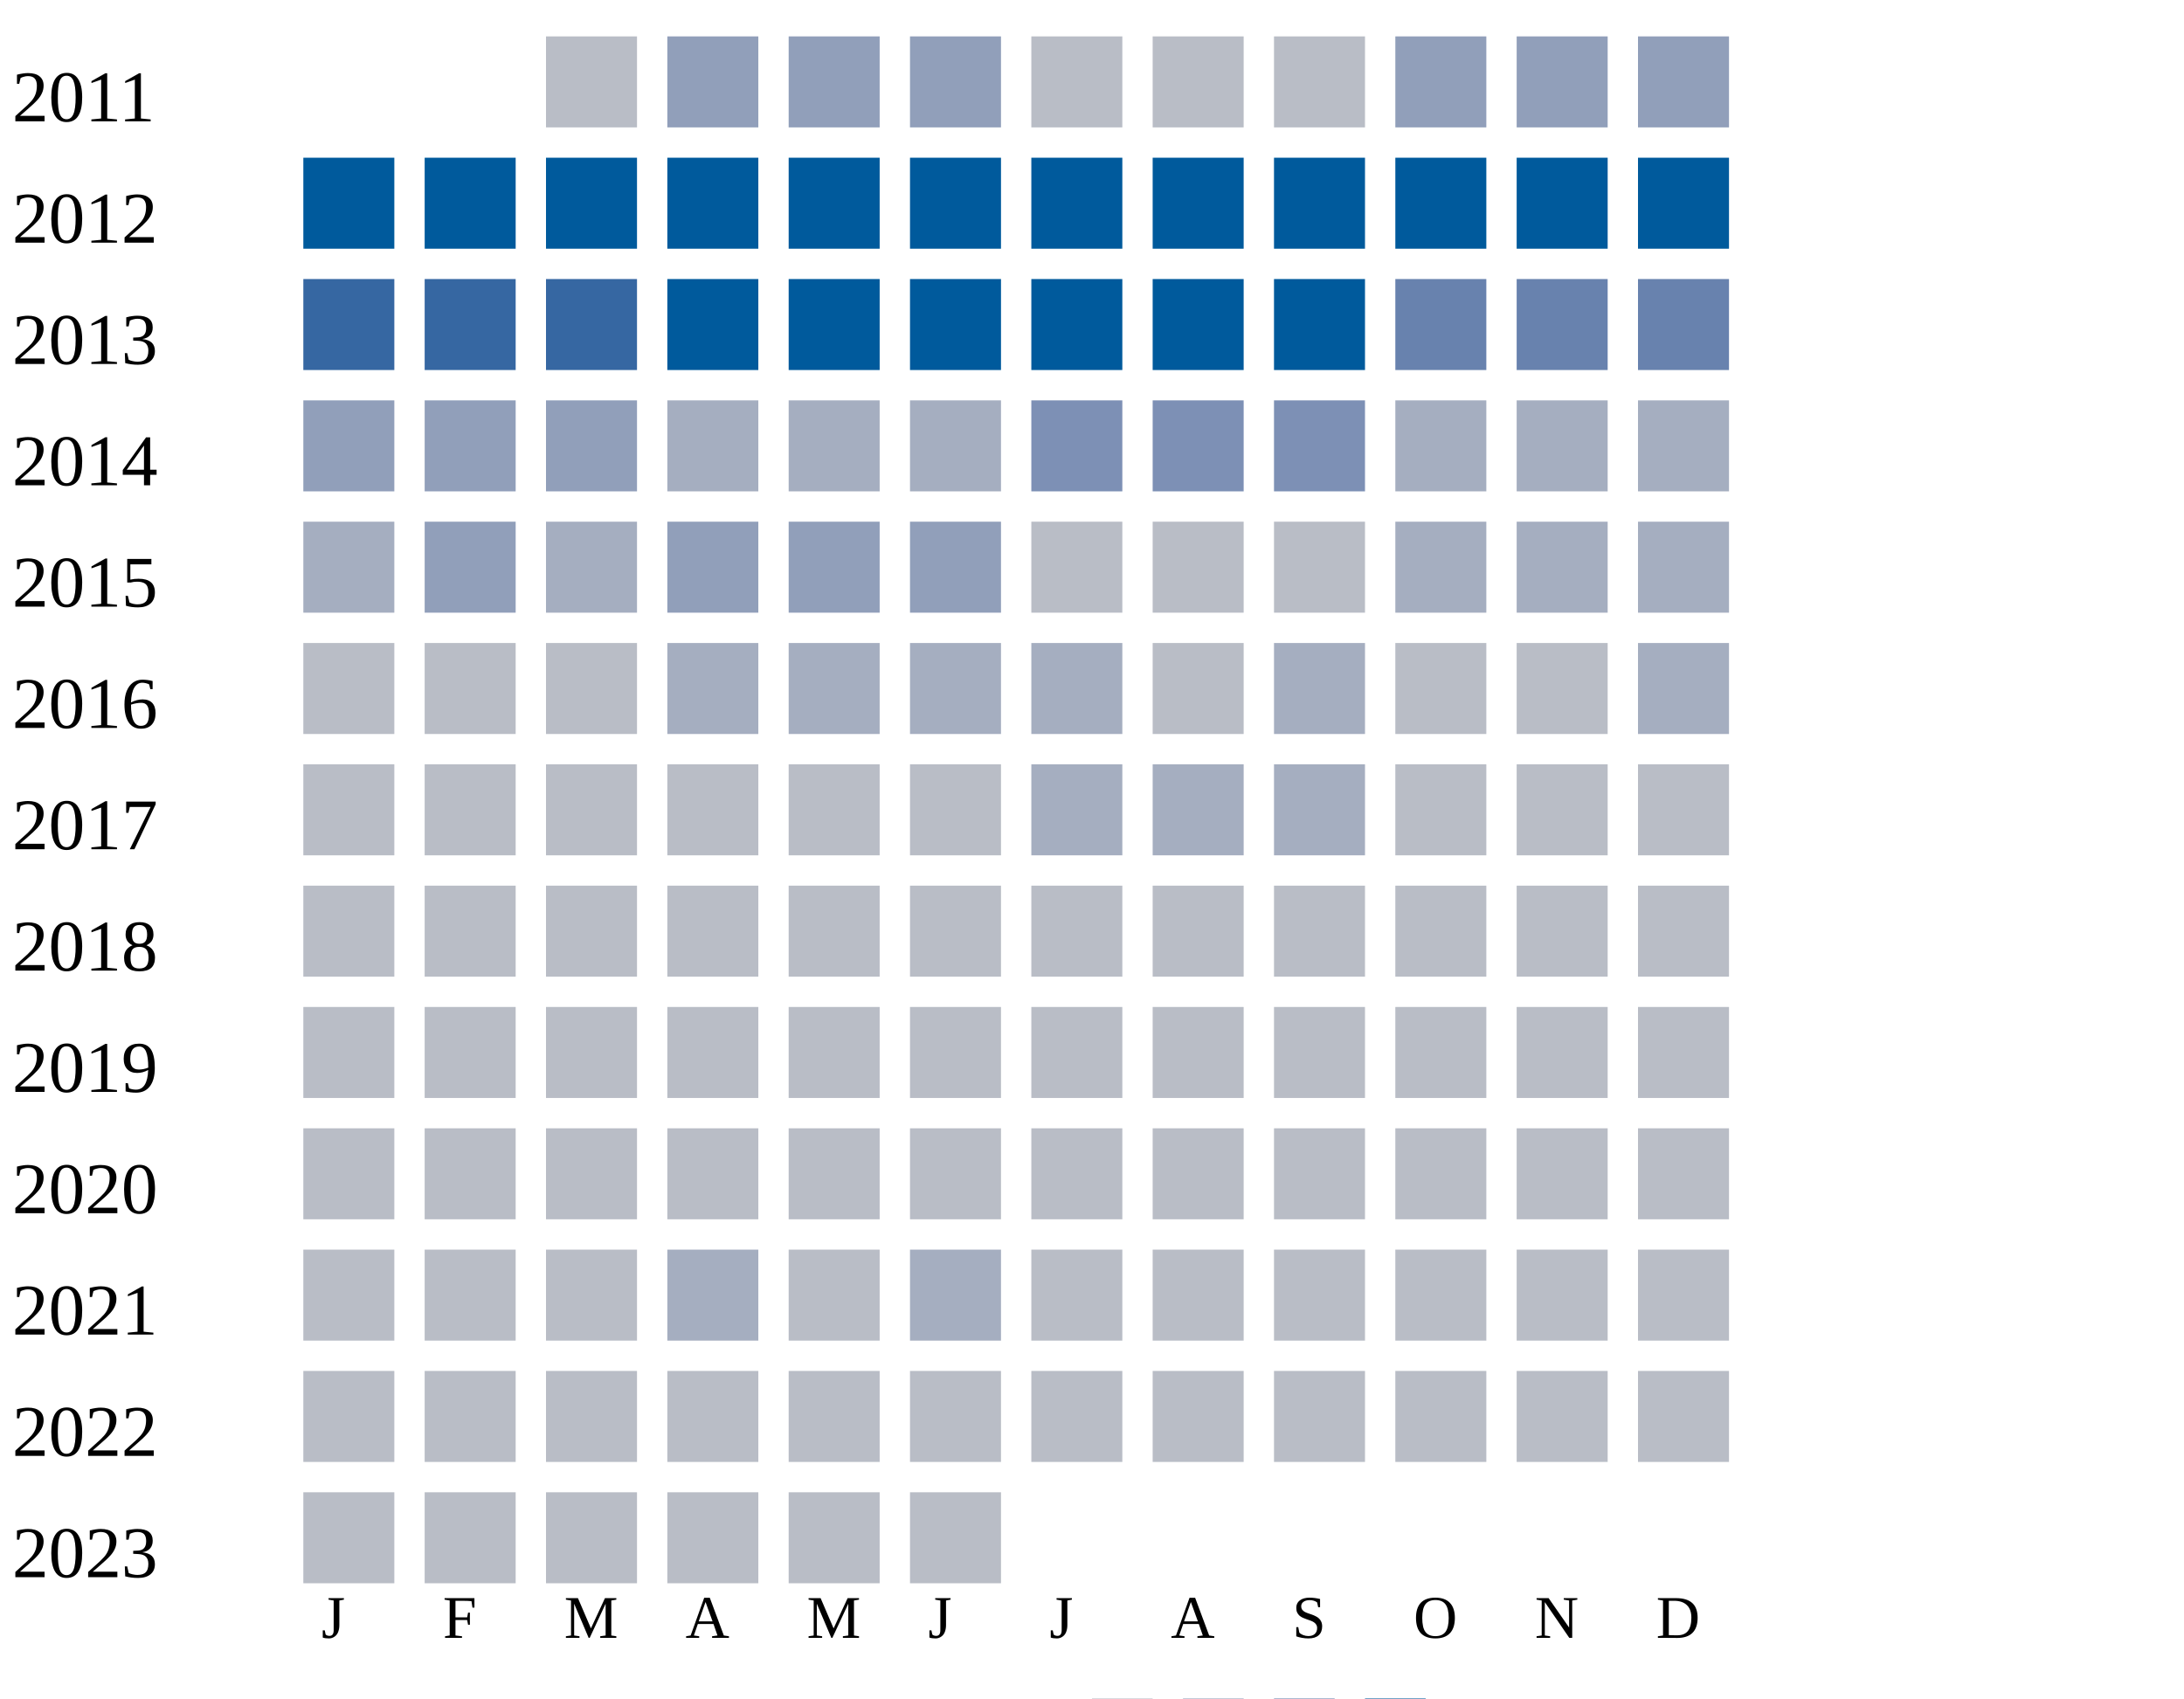
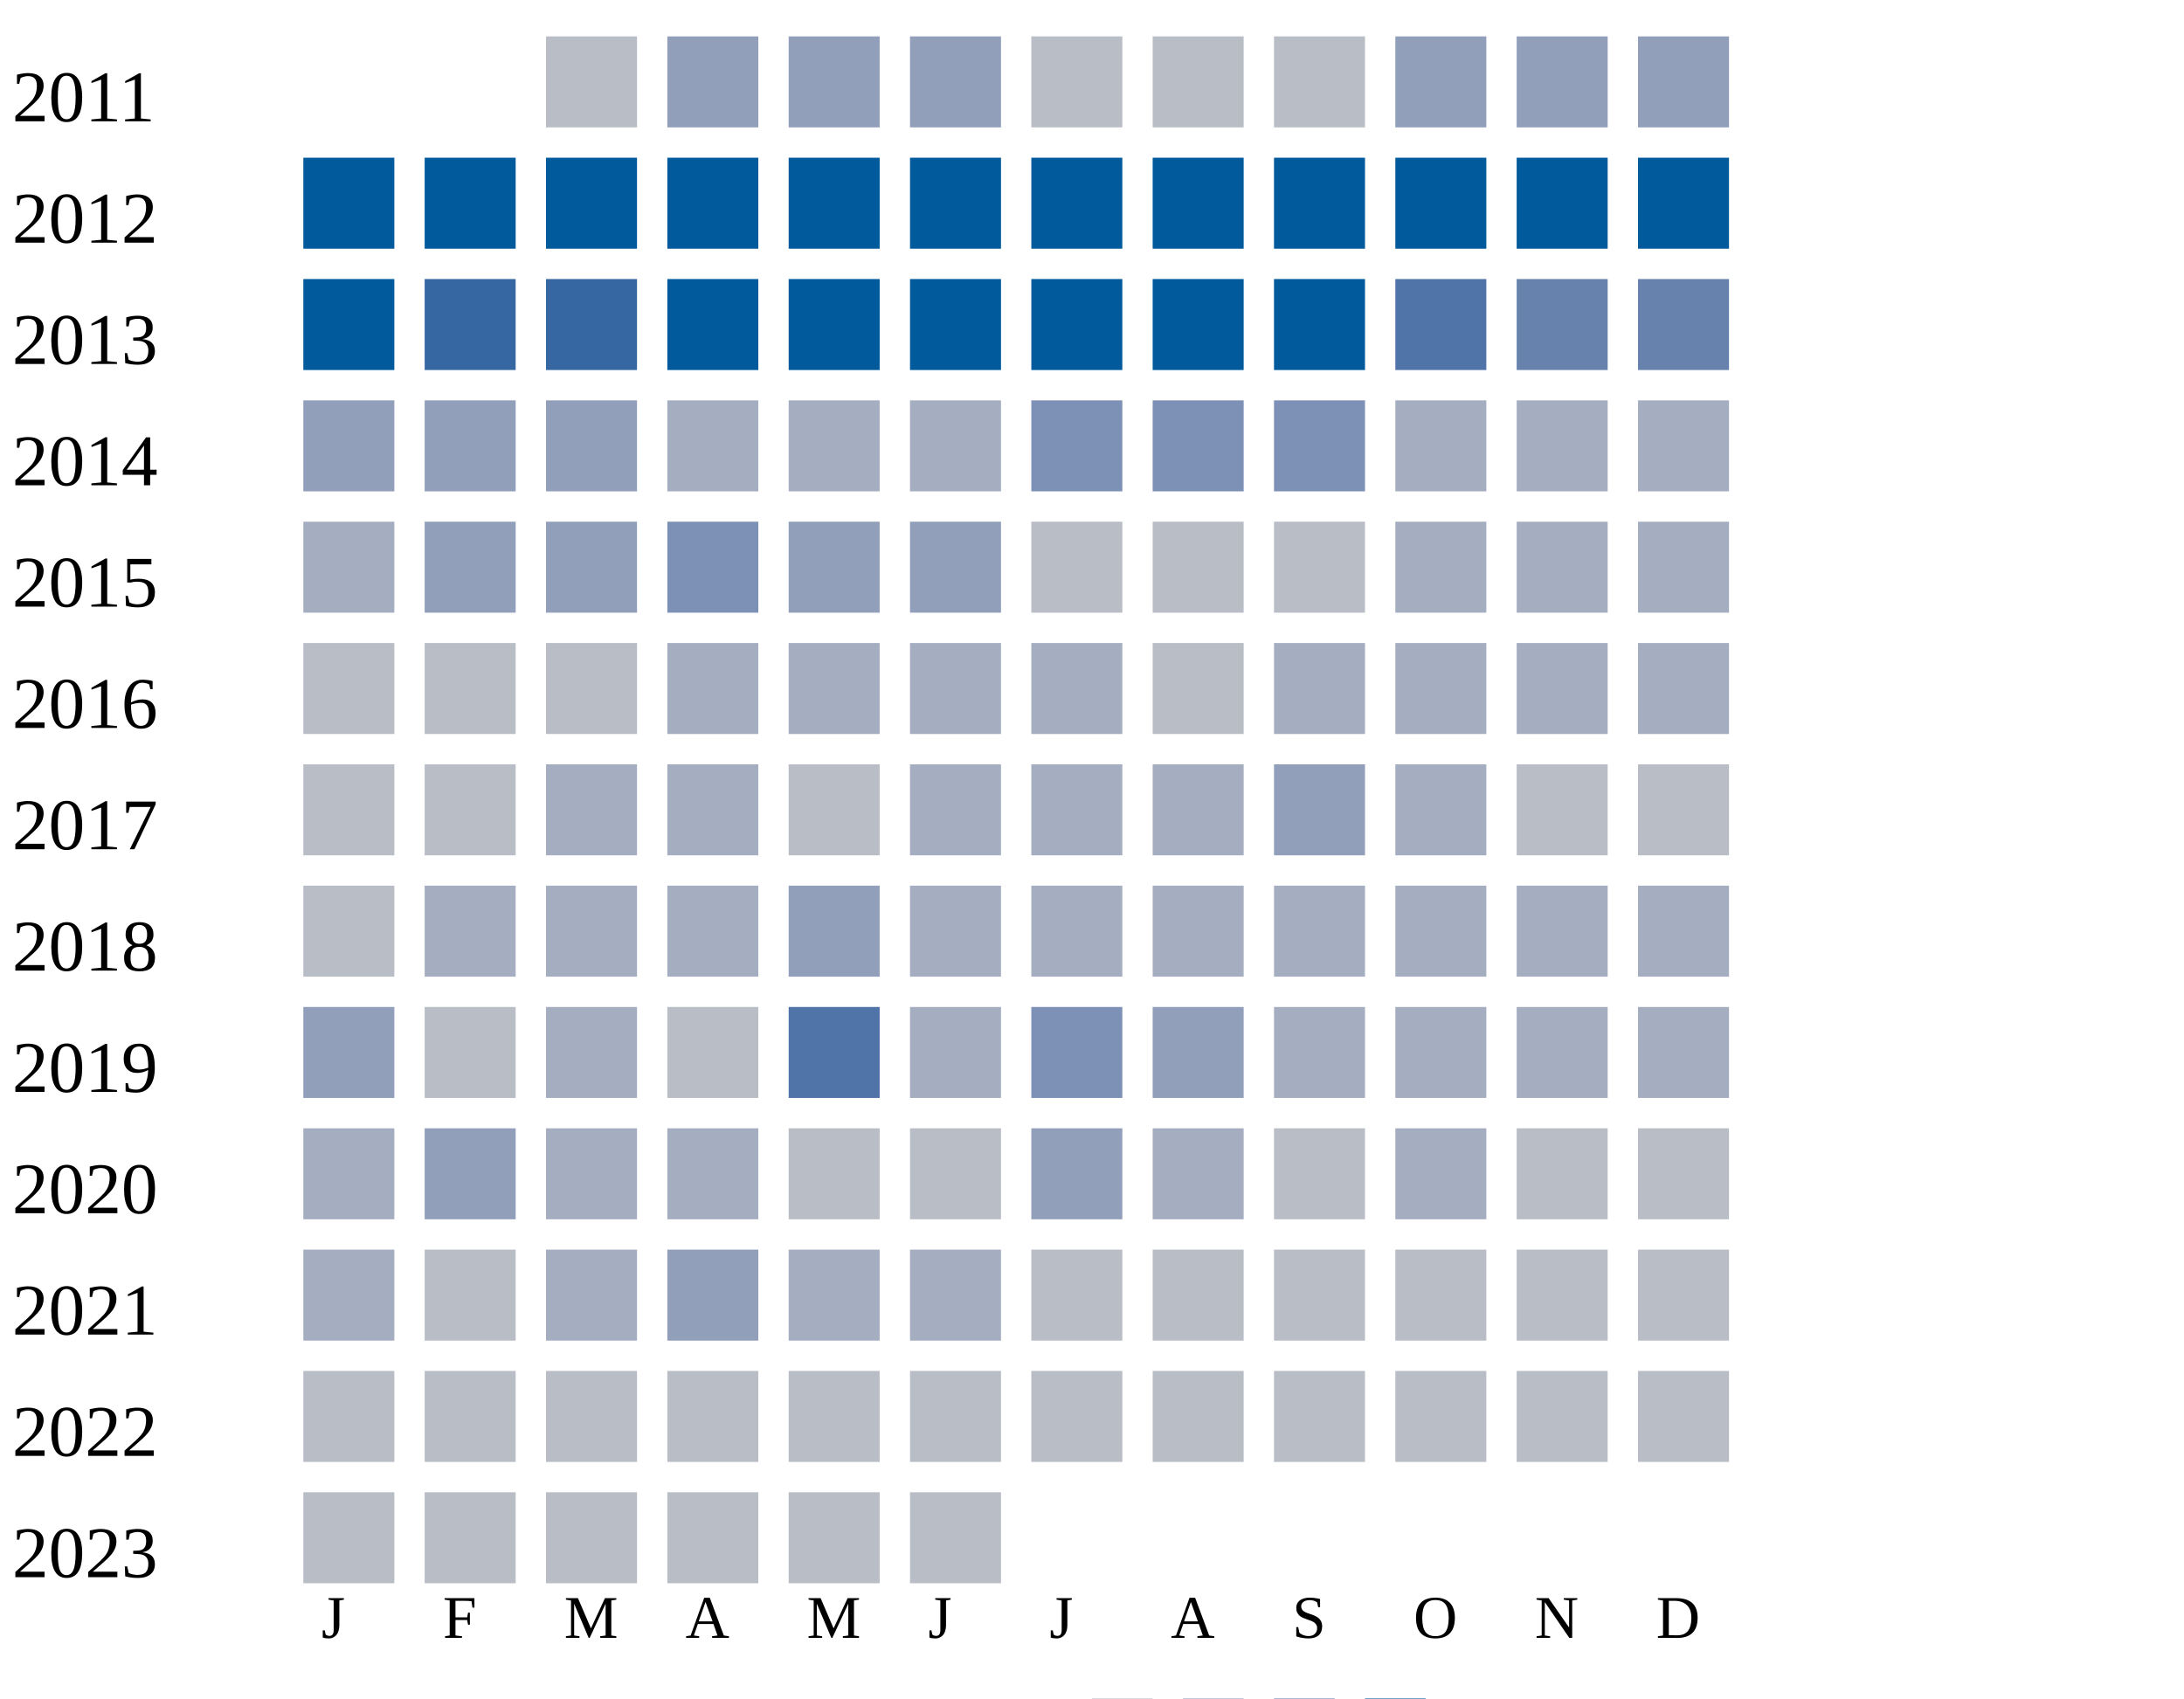
<svg xmlns="http://www.w3.org/2000/svg" width="360" height="280">
  <g transform="translate(0 0)">
    <text x="2" y="20">2011</text>
    <rect x="90" y="6" width="15" height="15" fill="#b9bdc6" />
    <rect x="110" y="6" width="15" height="15" fill="#919fba" />
    <rect x="130" y="6" width="15" height="15" fill="#919fba" />
    <rect x="150" y="6" width="15" height="15" fill="#919fba" />
    <rect x="170" y="6" width="15" height="15" fill="#b9bdc6" />
    <rect x="190" y="6" width="15" height="15" fill="#b9bdc6" />
    <rect x="210" y="6" width="15" height="15" fill="#b9bdc6" />
    <rect x="230" y="6" width="15" height="15" fill="#919fba" />
    <rect x="250" y="6" width="15" height="15" fill="#919fba" />
    <rect x="270" y="6" width="15" height="15" fill="#919fba" />
  </g>
  <g transform="translate(0 20)">
    <text x="2" y="20">2012</text>
    <rect x="50" y="6" width="15" height="15" fill="#005a9c" />
    <rect x="70" y="6" width="15" height="15" fill="#005a9c" />
    <rect x="90" y="6" width="15" height="15" fill="#005a9c" />
    <rect x="110" y="6" width="15" height="15" fill="#005a9c" />
    <rect x="130" y="6" width="15" height="15" fill="#005a9c" />
    <rect x="150" y="6" width="15" height="15" fill="#005a9c" />
    <rect x="170" y="6" width="15" height="15" fill="#005a9c" />
    <rect x="190" y="6" width="15" height="15" fill="#005a9c" />
    <rect x="210" y="6" width="15" height="15" fill="#005a9c" />
    <rect x="230" y="6" width="15" height="15" fill="#005a9c" />
    <rect x="250" y="6" width="15" height="15" fill="#005a9c" />
    <rect x="270" y="6" width="15" height="15" fill="#005a9c" />
  </g>
  <g transform="translate(0 40)">
    <text x="2" y="20">2013</text>
-     <rect x="50" y="6" width="15" height="15" fill="#3667a2" />
+     <rect x="50" y="6" width="15" height="15" fill="#005a9c" />
    <rect x="70" y="6" width="15" height="15" fill="#3667a2" />
    <rect x="90" y="6" width="15" height="15" fill="#3667a2" />
    <rect x="110" y="6" width="15" height="15" fill="#005a9c" />
    <rect x="130" y="6" width="15" height="15" fill="#005a9c" />
    <rect x="150" y="6" width="15" height="15" fill="#005a9c" />
    <rect x="170" y="6" width="15" height="15" fill="#005a9c" />
    <rect x="190" y="6" width="15" height="15" fill="#005a9c" />
    <rect x="210" y="6" width="15" height="15" fill="#005a9c" />
-     <rect x="230" y="6" width="15" height="15" fill="#6882ae" />
+     <rect x="230" y="6" width="15" height="15" fill="#5174a8" />
    <rect x="250" y="6" width="15" height="15" fill="#6882ae" />
    <rect x="270" y="6" width="15" height="15" fill="#6882ae" />
  </g>
  <g transform="translate(0 60)">
    <text x="2" y="20">2014</text>
    <rect x="50" y="6" width="15" height="15" fill="#919fba" />
    <rect x="70" y="6" width="15" height="15" fill="#919fba" />
    <rect x="90" y="6" width="15" height="15" fill="#919fba" />
    <rect x="110" y="6" width="15" height="15" fill="#a5aec0" />
    <rect x="130" y="6" width="15" height="15" fill="#a5aec0" />
    <rect x="150" y="6" width="15" height="15" fill="#a5aec0" />
    <rect x="170" y="6" width="15" height="15" fill="#7d90b5" />
    <rect x="190" y="6" width="15" height="15" fill="#7d90b5" />
    <rect x="210" y="6" width="15" height="15" fill="#7d90b5" />
    <rect x="230" y="6" width="15" height="15" fill="#a5aec0" />
    <rect x="250" y="6" width="15" height="15" fill="#a5aec0" />
    <rect x="270" y="6" width="15" height="15" fill="#a5aec0" />
  </g>
  <g transform="translate(0 80)">
    <text x="2" y="20">2015</text>
    <rect x="50" y="6" width="15" height="15" fill="#a5aec0" />
    <rect x="70" y="6" width="15" height="15" fill="#919fba" />
-     <rect x="90" y="6" width="15" height="15" fill="#a5aec0" />
-     <rect x="110" y="6" width="15" height="15" fill="#919fba" />
+     <rect x="90" y="6" width="15" height="15" fill="#919fba" />
+     <rect x="110" y="6" width="15" height="15" fill="#7d90b5" />
    <rect x="130" y="6" width="15" height="15" fill="#919fba" />
    <rect x="150" y="6" width="15" height="15" fill="#919fba" />
    <rect x="170" y="6" width="15" height="15" fill="#b9bdc6" />
    <rect x="190" y="6" width="15" height="15" fill="#b9bdc6" />
    <rect x="210" y="6" width="15" height="15" fill="#b9bdc6" />
    <rect x="230" y="6" width="15" height="15" fill="#a5aec0" />
    <rect x="250" y="6" width="15" height="15" fill="#a5aec0" />
    <rect x="270" y="6" width="15" height="15" fill="#a5aec0" />
  </g>
  <g transform="translate(0 100)">
    <text x="2" y="20">2016</text>
    <rect x="50" y="6" width="15" height="15" fill="#b9bdc6" />
    <rect x="70" y="6" width="15" height="15" fill="#b9bdc6" />
    <rect x="90" y="6" width="15" height="15" fill="#b9bdc6" />
    <rect x="110" y="6" width="15" height="15" fill="#a5aec0" />
    <rect x="130" y="6" width="15" height="15" fill="#a5aec0" />
    <rect x="150" y="6" width="15" height="15" fill="#a5aec0" />
    <rect x="170" y="6" width="15" height="15" fill="#a5aec0" />
    <rect x="190" y="6" width="15" height="15" fill="#b9bdc6" />
    <rect x="210" y="6" width="15" height="15" fill="#a5aec0" />
-     <rect x="230" y="6" width="15" height="15" fill="#b9bdc6" />
-     <rect x="250" y="6" width="15" height="15" fill="#b9bdc6" />
+     <rect x="230" y="6" width="15" height="15" fill="#a5aec0" />
+     <rect x="250" y="6" width="15" height="15" fill="#a5aec0" />
    <rect x="270" y="6" width="15" height="15" fill="#a5aec0" />
  </g>
  <g transform="translate(0 120)">
    <text x="2" y="20">2017</text>
    <rect x="50" y="6" width="15" height="15" fill="#b9bdc6" />
    <rect x="70" y="6" width="15" height="15" fill="#b9bdc6" />
-     <rect x="90" y="6" width="15" height="15" fill="#b9bdc6" />
-     <rect x="110" y="6" width="15" height="15" fill="#b9bdc6" />
-     <rect x="130" y="6" width="15" height="15" fill="#b9bdc6" />
-     <rect x="150" y="6" width="15" height="15" fill="#b9bdc6" />
+     <rect x="90" y="6" width="15" height="15" fill="#a5aec0" />
+     <rect x="110" y="6" width="15" height="15" fill="#a5aec0" />
+     <rect x="130" y="6" width="15" height="15" fill="#b9bdc6" />
+     <rect x="150" y="6" width="15" height="15" fill="#a5aec0" />
+     <rect x="170" y="6" width="15" height="15" fill="#a5aec0" />
+     <rect x="190" y="6" width="15" height="15" fill="#a5aec0" />
+     <rect x="210" y="6" width="15" height="15" fill="#919fba" />
+     <rect x="230" y="6" width="15" height="15" fill="#a5aec0" />
+     <rect x="250" y="6" width="15" height="15" fill="#b9bdc6" />
+     <rect x="270" y="6" width="15" height="15" fill="#b9bdc6" />
+   </g>
+   <g transform="translate(0 140)">
+     <text x="2" y="20">2018</text>
+     <rect x="50" y="6" width="15" height="15" fill="#b9bdc6" />
+     <rect x="70" y="6" width="15" height="15" fill="#a5aec0" />
+     <rect x="90" y="6" width="15" height="15" fill="#a5aec0" />
+     <rect x="110" y="6" width="15" height="15" fill="#a5aec0" />
+     <rect x="130" y="6" width="15" height="15" fill="#919fba" />
+     <rect x="150" y="6" width="15" height="15" fill="#a5aec0" />
    <rect x="170" y="6" width="15" height="15" fill="#a5aec0" />
    <rect x="190" y="6" width="15" height="15" fill="#a5aec0" />
    <rect x="210" y="6" width="15" height="15" fill="#a5aec0" />
-     <rect x="230" y="6" width="15" height="15" fill="#b9bdc6" />
-     <rect x="250" y="6" width="15" height="15" fill="#b9bdc6" />
-     <rect x="270" y="6" width="15" height="15" fill="#b9bdc6" />
-   </g>
-   <g transform="translate(0 140)">
-     <text x="2" y="20">2018</text>
-     <rect x="50" y="6" width="15" height="15" fill="#b9bdc6" />
-     <rect x="70" y="6" width="15" height="15" fill="#b9bdc6" />
-     <rect x="90" y="6" width="15" height="15" fill="#b9bdc6" />
-     <rect x="110" y="6" width="15" height="15" fill="#b9bdc6" />
-     <rect x="130" y="6" width="15" height="15" fill="#b9bdc6" />
-     <rect x="150" y="6" width="15" height="15" fill="#b9bdc6" />
-     <rect x="170" y="6" width="15" height="15" fill="#b9bdc6" />
-     <rect x="190" y="6" width="15" height="15" fill="#b9bdc6" />
-     <rect x="210" y="6" width="15" height="15" fill="#b9bdc6" />
-     <rect x="230" y="6" width="15" height="15" fill="#b9bdc6" />
-     <rect x="250" y="6" width="15" height="15" fill="#b9bdc6" />
-     <rect x="270" y="6" width="15" height="15" fill="#b9bdc6" />
+     <rect x="230" y="6" width="15" height="15" fill="#a5aec0" />
+     <rect x="250" y="6" width="15" height="15" fill="#a5aec0" />
+     <rect x="270" y="6" width="15" height="15" fill="#a5aec0" />
  </g>
  <g transform="translate(0 160)">
    <text x="2" y="20">2019</text>
-     <rect x="50" y="6" width="15" height="15" fill="#b9bdc6" />
-     <rect x="70" y="6" width="15" height="15" fill="#b9bdc6" />
-     <rect x="90" y="6" width="15" height="15" fill="#b9bdc6" />
+     <rect x="50" y="6" width="15" height="15" fill="#919fba" />
+     <rect x="70" y="6" width="15" height="15" fill="#b9bdc6" />
+     <rect x="90" y="6" width="15" height="15" fill="#a5aec0" />
    <rect x="110" y="6" width="15" height="15" fill="#b9bdc6" />
-     <rect x="130" y="6" width="15" height="15" fill="#b9bdc6" />
-     <rect x="150" y="6" width="15" height="15" fill="#b9bdc6" />
-     <rect x="170" y="6" width="15" height="15" fill="#b9bdc6" />
-     <rect x="190" y="6" width="15" height="15" fill="#b9bdc6" />
-     <rect x="210" y="6" width="15" height="15" fill="#b9bdc6" />
-     <rect x="230" y="6" width="15" height="15" fill="#b9bdc6" />
-     <rect x="250" y="6" width="15" height="15" fill="#b9bdc6" />
-     <rect x="270" y="6" width="15" height="15" fill="#b9bdc6" />
+     <rect x="130" y="6" width="15" height="15" fill="#5174a8" />
+     <rect x="150" y="6" width="15" height="15" fill="#a5aec0" />
+     <rect x="170" y="6" width="15" height="15" fill="#7d90b5" />
+     <rect x="190" y="6" width="15" height="15" fill="#919fba" />
+     <rect x="210" y="6" width="15" height="15" fill="#a5aec0" />
+     <rect x="230" y="6" width="15" height="15" fill="#a5aec0" />
+     <rect x="250" y="6" width="15" height="15" fill="#a5aec0" />
+     <rect x="270" y="6" width="15" height="15" fill="#a5aec0" />
  </g>
  <g transform="translate(0 180)">
    <text x="2" y="20">2020</text>
-     <rect x="50" y="6" width="15" height="15" fill="#b9bdc6" />
-     <rect x="70" y="6" width="15" height="15" fill="#b9bdc6" />
-     <rect x="90" y="6" width="15" height="15" fill="#b9bdc6" />
-     <rect x="110" y="6" width="15" height="15" fill="#b9bdc6" />
+     <rect x="50" y="6" width="15" height="15" fill="#a5aec0" />
+     <rect x="70" y="6" width="15" height="15" fill="#919fba" />
+     <rect x="90" y="6" width="15" height="15" fill="#a5aec0" />
+     <rect x="110" y="6" width="15" height="15" fill="#a5aec0" />
    <rect x="130" y="6" width="15" height="15" fill="#b9bdc6" />
    <rect x="150" y="6" width="15" height="15" fill="#b9bdc6" />
-     <rect x="170" y="6" width="15" height="15" fill="#b9bdc6" />
-     <rect x="190" y="6" width="15" height="15" fill="#b9bdc6" />
-     <rect x="210" y="6" width="15" height="15" fill="#b9bdc6" />
-     <rect x="230" y="6" width="15" height="15" fill="#b9bdc6" />
+     <rect x="170" y="6" width="15" height="15" fill="#919fba" />
+     <rect x="190" y="6" width="15" height="15" fill="#a5aec0" />
+     <rect x="210" y="6" width="15" height="15" fill="#b9bdc6" />
+     <rect x="230" y="6" width="15" height="15" fill="#a5aec0" />
    <rect x="250" y="6" width="15" height="15" fill="#b9bdc6" />
    <rect x="270" y="6" width="15" height="15" fill="#b9bdc6" />
  </g>
  <g transform="translate(0 200)">
    <text x="2" y="20">2021</text>
-     <rect x="50" y="6" width="15" height="15" fill="#b9bdc6" />
-     <rect x="70" y="6" width="15" height="15" fill="#b9bdc6" />
-     <rect x="90" y="6" width="15" height="15" fill="#b9bdc6" />
-     <rect x="110" y="6" width="15" height="15" fill="#a5aec0" />
-     <rect x="130" y="6" width="15" height="15" fill="#b9bdc6" />
+     <rect x="50" y="6" width="15" height="15" fill="#a5aec0" />
+     <rect x="70" y="6" width="15" height="15" fill="#b9bdc6" />
+     <rect x="90" y="6" width="15" height="15" fill="#a5aec0" />
+     <rect x="110" y="6" width="15" height="15" fill="#919fba" />
+     <rect x="130" y="6" width="15" height="15" fill="#a5aec0" />
    <rect x="150" y="6" width="15" height="15" fill="#a5aec0" />
    <rect x="170" y="6" width="15" height="15" fill="#b9bdc6" />
    <rect x="190" y="6" width="15" height="15" fill="#b9bdc6" />
    <rect x="210" y="6" width="15" height="15" fill="#b9bdc6" />
    <rect x="230" y="6" width="15" height="15" fill="#b9bdc6" />
    <rect x="250" y="6" width="15" height="15" fill="#b9bdc6" />
    <rect x="270" y="6" width="15" height="15" fill="#b9bdc6" />
  </g>
  <g transform="translate(0 220)">
    <text x="2" y="20">2022</text>
    <rect x="50" y="6" width="15" height="15" fill="#b9bdc6" />
    <rect x="70" y="6" width="15" height="15" fill="#b9bdc6" />
    <rect x="90" y="6" width="15" height="15" fill="#b9bdc6" />
    <rect x="110" y="6" width="15" height="15" fill="#b9bdc6" />
    <rect x="130" y="6" width="15" height="15" fill="#b9bdc6" />
    <rect x="150" y="6" width="15" height="15" fill="#b9bdc6" />
    <rect x="170" y="6" width="15" height="15" fill="#b9bdc6" />
    <rect x="190" y="6" width="15" height="15" fill="#b9bdc6" />
    <rect x="210" y="6" width="15" height="15" fill="#b9bdc6" />
    <rect x="230" y="6" width="15" height="15" fill="#b9bdc6" />
    <rect x="250" y="6" width="15" height="15" fill="#b9bdc6" />
    <rect x="270" y="6" width="15" height="15" fill="#b9bdc6" />
  </g>
  <g transform="translate(0 240)">
    <text x="2" y="20">2023</text>
    <rect x="50" y="6" width="15" height="15" fill="#b9bdc6" />
    <rect x="70" y="6" width="15" height="15" fill="#b9bdc6" />
    <rect x="90" y="6" width="15" height="15" fill="#b9bdc6" />
    <rect x="110" y="6" width="15" height="15" fill="#b9bdc6" />
    <rect x="130" y="6" width="15" height="15" fill="#b9bdc6" />
    <rect x="150" y="6" width="15" height="15" fill="#b9bdc6" />
  </g>
  <text style="font-size: 10px; text-align: center" x="53" y="270">J</text>
  <text style="font-size: 10px; text-align: center" x="73" y="270">F</text>
  <text style="font-size: 10px; text-align: center" x="93" y="270">M</text>
  <text style="font-size: 10px; text-align: center" x="113" y="270">A</text>
  <text style="font-size: 10px; text-align: center" x="133" y="270">M</text>
  <text style="font-size: 10px; text-align: center" x="153" y="270">J</text>
  <text style="font-size: 10px; text-align: center" x="173" y="270">J</text>
  <text style="font-size: 10px; text-align: center" x="193" y="270">A</text>
  <text style="font-size: 10px; text-align: center" x="213" y="270">S</text>
  <text style="font-size: 10px; text-align: center" x="233" y="270">O</text>
  <text style="font-size: 10px; text-align: center" x="253" y="270">N</text>
  <text style="font-size: 10px; text-align: center" x="273" y="270">D</text>
  <text style="font-size: 10px;" x="155" y="289">Less</text>
  <rect fill="#b9bdc6" width="10" height="10" x="180" y="280" />
  <rect fill="#919fba" width="10" height="10" x="195" y="280" />
  <rect fill="#6882ae" width="10" height="10" x="210" y="280" />
  <rect fill="#005a9c" width="10" height="10" x="225" y="280" />
  <text x="240" y="289" style="font-size: 10px;">More</text>
</svg>
